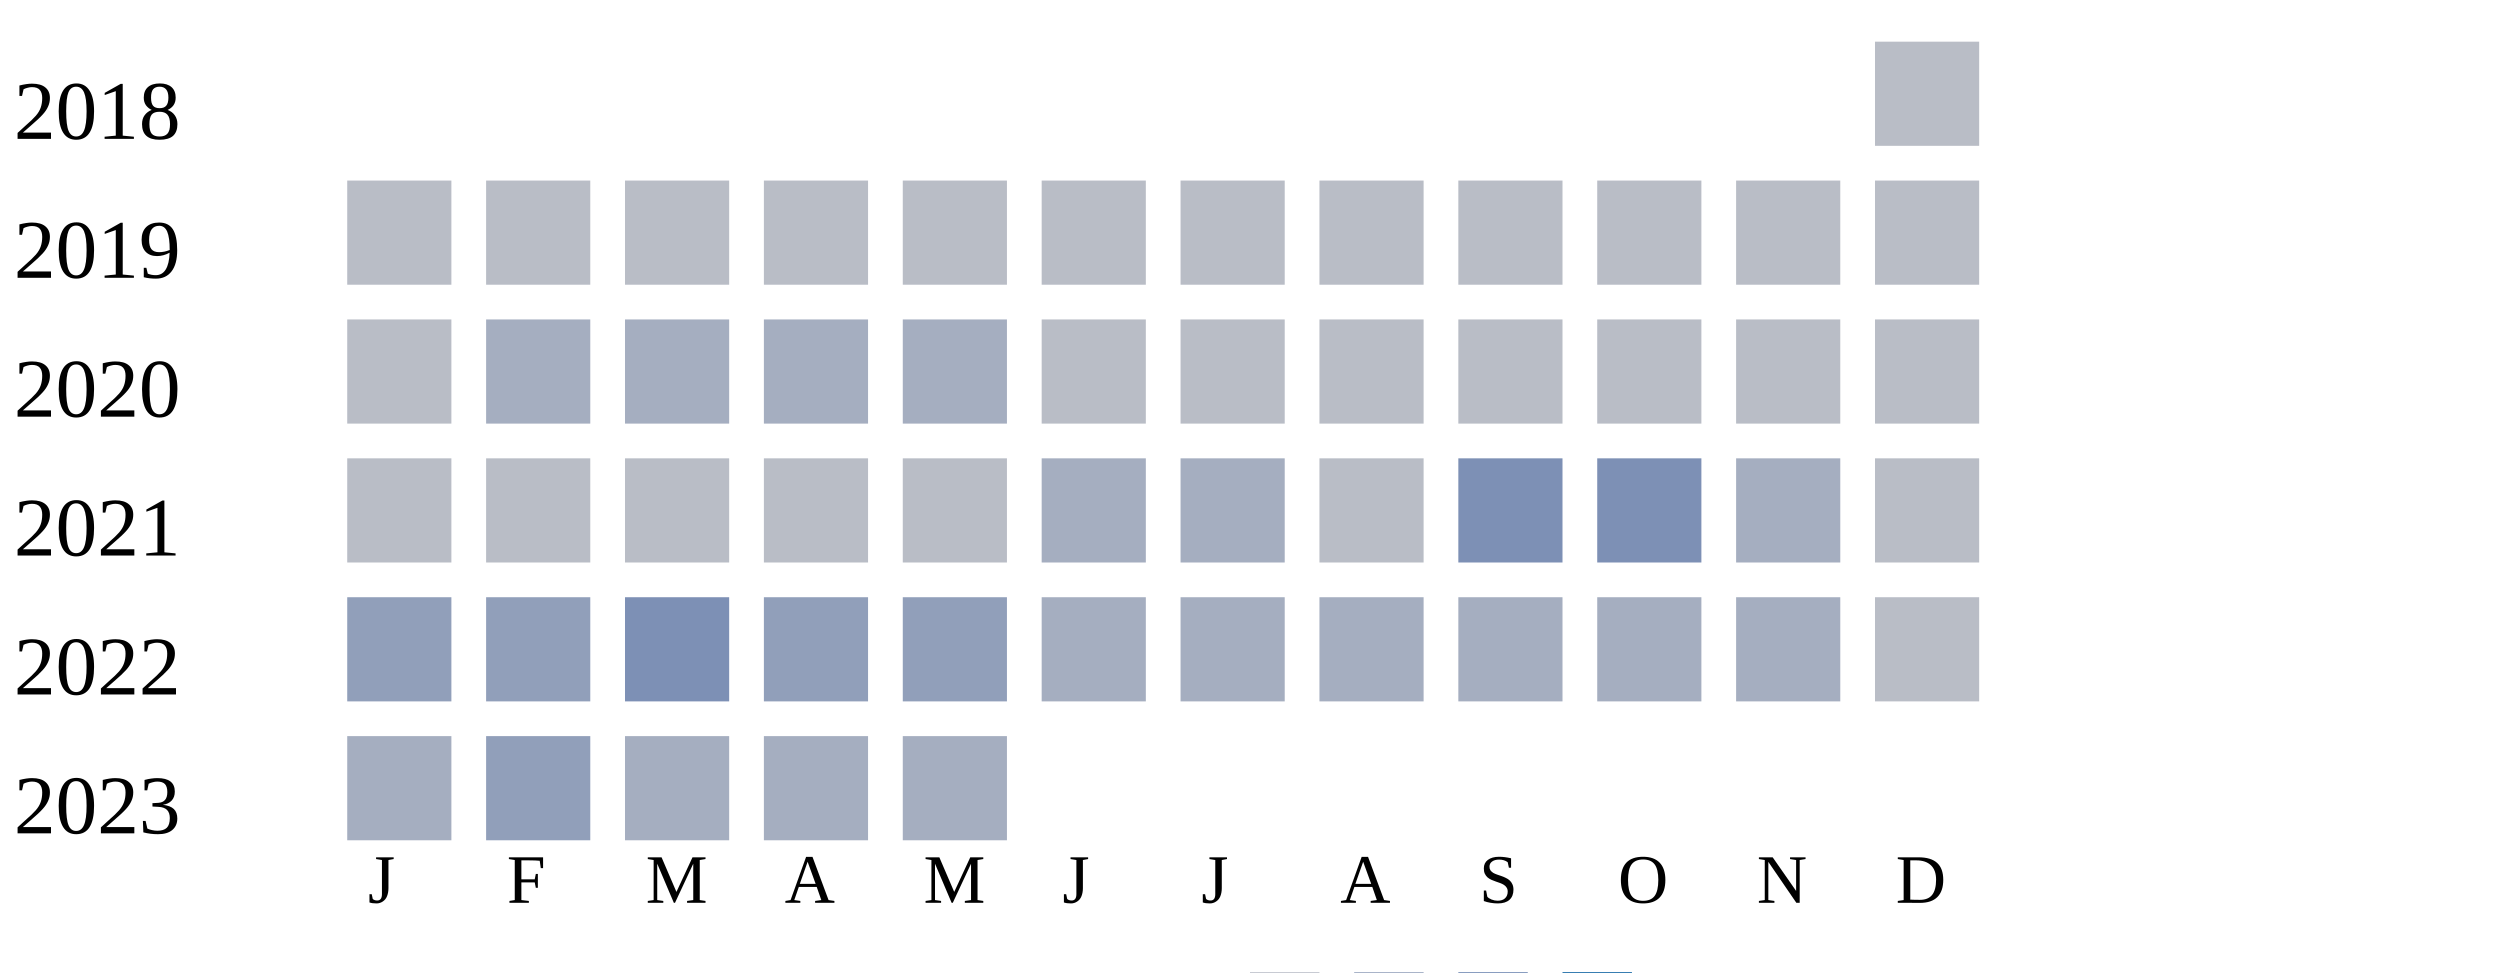
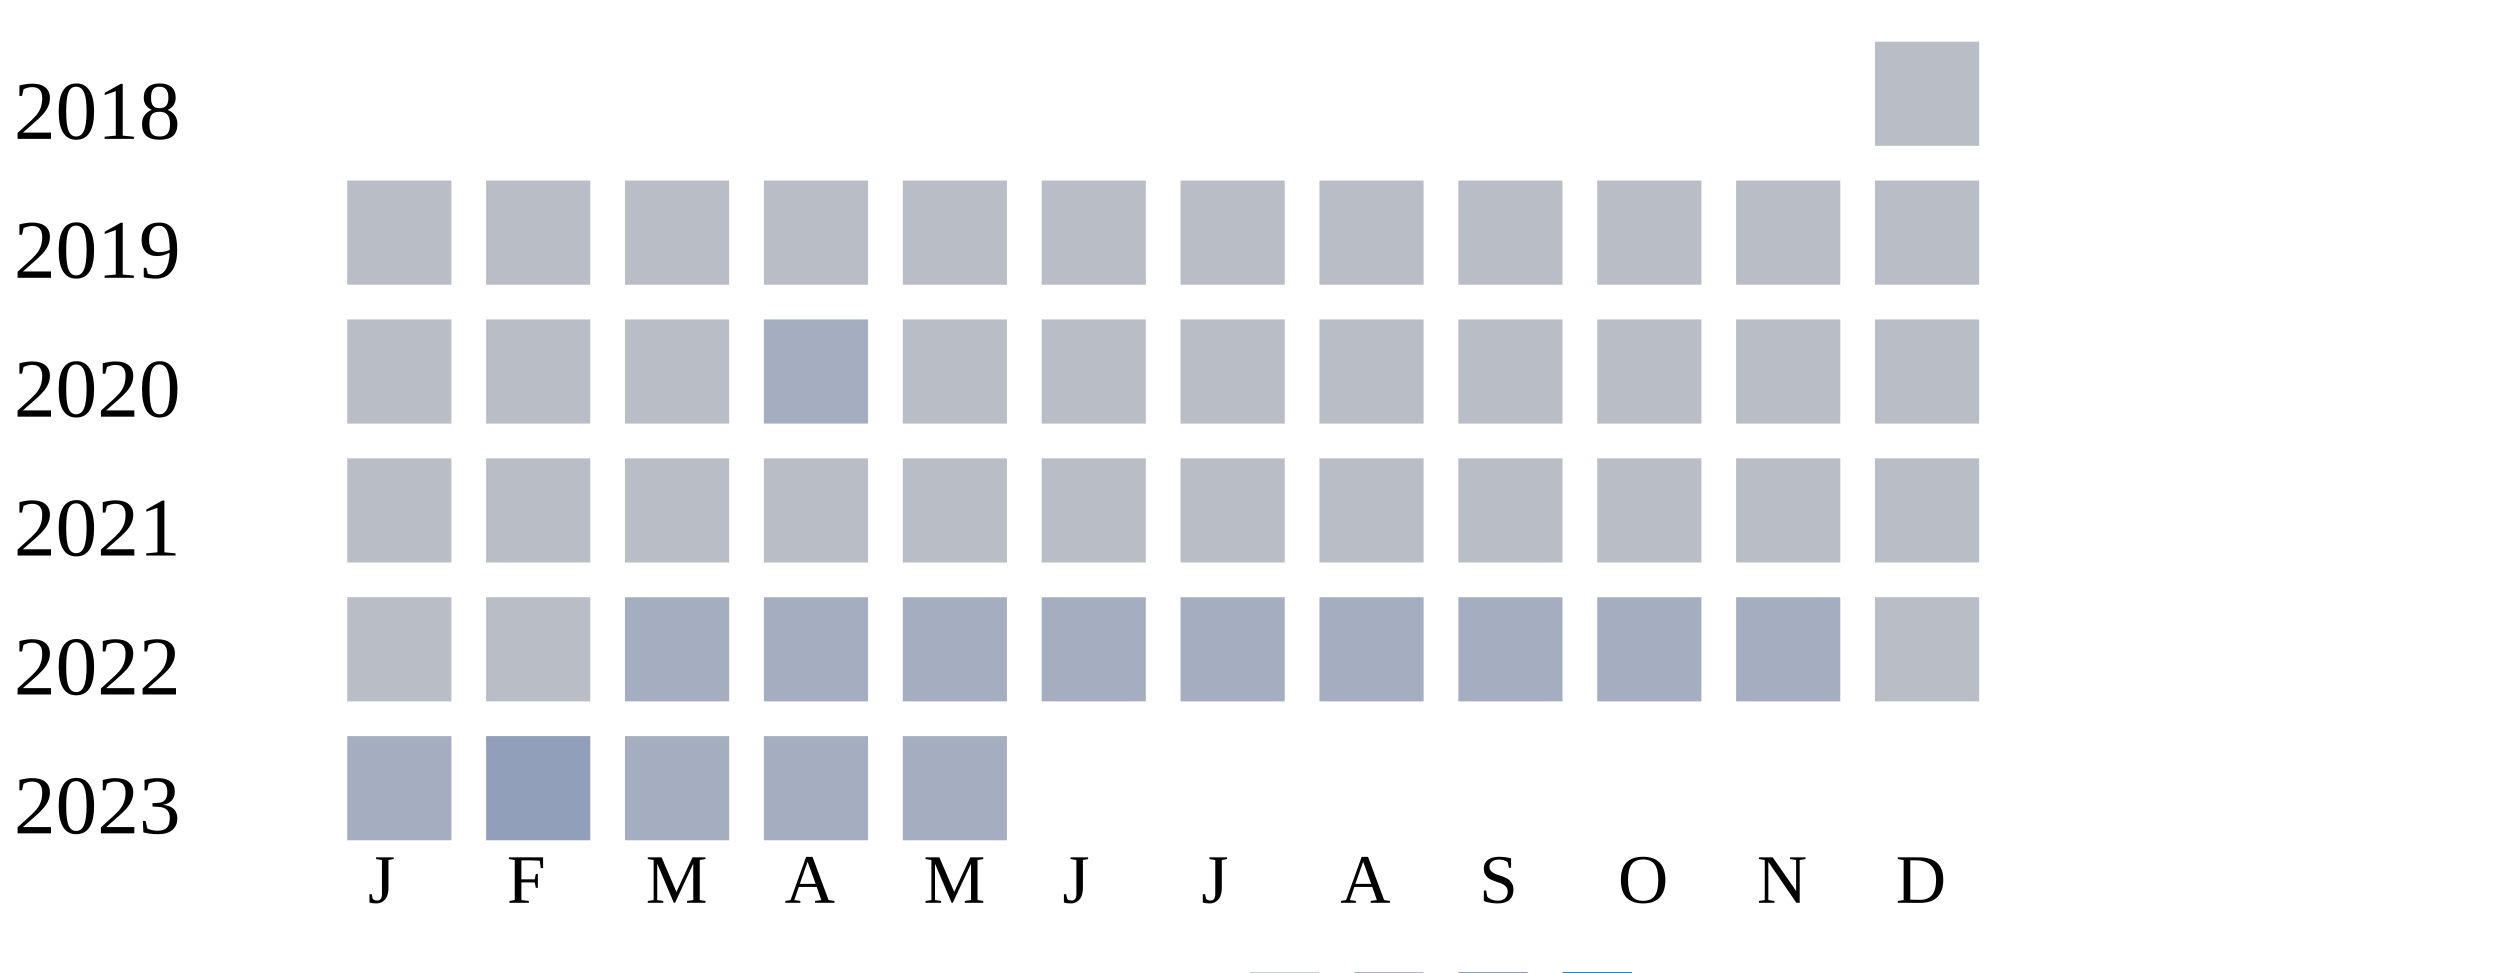
<svg xmlns="http://www.w3.org/2000/svg" width="360" height="140">
  <g transform="translate(0 0)">
    <text x="2" y="20">2018</text>
    <rect x="270" y="6" width="15" height="15" fill="#b9bdc6" />
  </g>
  <g transform="translate(0 20)">
    <text x="2" y="20">2019</text>
    <rect x="50" y="6" width="15" height="15" fill="#b9bdc6" />
    <rect x="70" y="6" width="15" height="15" fill="#b9bdc6" />
    <rect x="90" y="6" width="15" height="15" fill="#b9bdc6" />
    <rect x="110" y="6" width="15" height="15" fill="#b9bdc6" />
    <rect x="130" y="6" width="15" height="15" fill="#b9bdc6" />
    <rect x="150" y="6" width="15" height="15" fill="#b9bdc6" />
    <rect x="170" y="6" width="15" height="15" fill="#b9bdc6" />
    <rect x="190" y="6" width="15" height="15" fill="#b9bdc6" />
    <rect x="210" y="6" width="15" height="15" fill="#b9bdc6" />
    <rect x="230" y="6" width="15" height="15" fill="#b9bdc6" />
    <rect x="250" y="6" width="15" height="15" fill="#b9bdc6" />
    <rect x="270" y="6" width="15" height="15" fill="#b9bdc6" />
  </g>
  <g transform="translate(0 40)">
    <text x="2" y="20">2020</text>
    <rect x="50" y="6" width="15" height="15" fill="#b9bdc6" />
-     <rect x="70" y="6" width="15" height="15" fill="#a5aec0" />
-     <rect x="90" y="6" width="15" height="15" fill="#a5aec0" />
+     <rect x="70" y="6" width="15" height="15" fill="#b9bdc6" />
+     <rect x="90" y="6" width="15" height="15" fill="#b9bdc6" />
    <rect x="110" y="6" width="15" height="15" fill="#a5aec0" />
-     <rect x="130" y="6" width="15" height="15" fill="#a5aec0" />
+     <rect x="130" y="6" width="15" height="15" fill="#b9bdc6" />
    <rect x="150" y="6" width="15" height="15" fill="#b9bdc6" />
    <rect x="170" y="6" width="15" height="15" fill="#b9bdc6" />
    <rect x="190" y="6" width="15" height="15" fill="#b9bdc6" />
    <rect x="210" y="6" width="15" height="15" fill="#b9bdc6" />
    <rect x="230" y="6" width="15" height="15" fill="#b9bdc6" />
    <rect x="250" y="6" width="15" height="15" fill="#b9bdc6" />
    <rect x="270" y="6" width="15" height="15" fill="#b9bdc6" />
  </g>
  <g transform="translate(0 60)">
    <text x="2" y="20">2021</text>
    <rect x="50" y="6" width="15" height="15" fill="#b9bdc6" />
    <rect x="70" y="6" width="15" height="15" fill="#b9bdc6" />
    <rect x="90" y="6" width="15" height="15" fill="#b9bdc6" />
    <rect x="110" y="6" width="15" height="15" fill="#b9bdc6" />
    <rect x="130" y="6" width="15" height="15" fill="#b9bdc6" />
-     <rect x="150" y="6" width="15" height="15" fill="#a5aec0" />
-     <rect x="170" y="6" width="15" height="15" fill="#a5aec0" />
+     <rect x="150" y="6" width="15" height="15" fill="#b9bdc6" />
+     <rect x="170" y="6" width="15" height="15" fill="#b9bdc6" />
    <rect x="190" y="6" width="15" height="15" fill="#b9bdc6" />
-     <rect x="210" y="6" width="15" height="15" fill="#7d90b5" />
-     <rect x="230" y="6" width="15" height="15" fill="#7d90b5" />
-     <rect x="250" y="6" width="15" height="15" fill="#a5aec0" />
+     <rect x="210" y="6" width="15" height="15" fill="#b9bdc6" />
+     <rect x="230" y="6" width="15" height="15" fill="#b9bdc6" />
+     <rect x="250" y="6" width="15" height="15" fill="#b9bdc6" />
    <rect x="270" y="6" width="15" height="15" fill="#b9bdc6" />
  </g>
  <g transform="translate(0 80)">
    <text x="2" y="20">2022</text>
-     <rect x="50" y="6" width="15" height="15" fill="#919fba" />
-     <rect x="70" y="6" width="15" height="15" fill="#919fba" />
-     <rect x="90" y="6" width="15" height="15" fill="#7d90b5" />
-     <rect x="110" y="6" width="15" height="15" fill="#919fba" />
-     <rect x="130" y="6" width="15" height="15" fill="#919fba" />
+     <rect x="50" y="6" width="15" height="15" fill="#b9bdc6" />
+     <rect x="70" y="6" width="15" height="15" fill="#b9bdc6" />
+     <rect x="90" y="6" width="15" height="15" fill="#a5aec0" />
+     <rect x="110" y="6" width="15" height="15" fill="#a5aec0" />
+     <rect x="130" y="6" width="15" height="15" fill="#a5aec0" />
    <rect x="150" y="6" width="15" height="15" fill="#a5aec0" />
    <rect x="170" y="6" width="15" height="15" fill="#a5aec0" />
    <rect x="190" y="6" width="15" height="15" fill="#a5aec0" />
    <rect x="210" y="6" width="15" height="15" fill="#a5aec0" />
    <rect x="230" y="6" width="15" height="15" fill="#a5aec0" />
    <rect x="250" y="6" width="15" height="15" fill="#a5aec0" />
    <rect x="270" y="6" width="15" height="15" fill="#b9bdc6" />
  </g>
  <g transform="translate(0 100)">
    <text x="2" y="20">2023</text>
    <rect x="50" y="6" width="15" height="15" fill="#a5aec0" />
    <rect x="70" y="6" width="15" height="15" fill="#919fba" />
    <rect x="90" y="6" width="15" height="15" fill="#a5aec0" />
    <rect x="110" y="6" width="15" height="15" fill="#a5aec0" />
    <rect x="130" y="6" width="15" height="15" fill="#a5aec0" />
  </g>
  <text style="font-size: 10px; text-align: center" x="53" y="130">J</text>
  <text style="font-size: 10px; text-align: center" x="73" y="130">F</text>
  <text style="font-size: 10px; text-align: center" x="93" y="130">M</text>
  <text style="font-size: 10px; text-align: center" x="113" y="130">A</text>
  <text style="font-size: 10px; text-align: center" x="133" y="130">M</text>
  <text style="font-size: 10px; text-align: center" x="153" y="130">J</text>
  <text style="font-size: 10px; text-align: center" x="173" y="130">J</text>
  <text style="font-size: 10px; text-align: center" x="193" y="130">A</text>
  <text style="font-size: 10px; text-align: center" x="213" y="130">S</text>
  <text style="font-size: 10px; text-align: center" x="233" y="130">O</text>
  <text style="font-size: 10px; text-align: center" x="253" y="130">N</text>
  <text style="font-size: 10px; text-align: center" x="273" y="130">D</text>
  <text style="font-size: 10px;" x="155" y="149">Less</text>
  <rect fill="#b9bdc6" width="10" height="10" x="180" y="140" />
  <rect fill="#919fba" width="10" height="10" x="195" y="140" />
  <rect fill="#6882ae" width="10" height="10" x="210" y="140" />
  <rect fill="#005a9c" width="10" height="10" x="225" y="140" />
  <text x="240" y="149" style="font-size: 10px;">More</text>
</svg>
